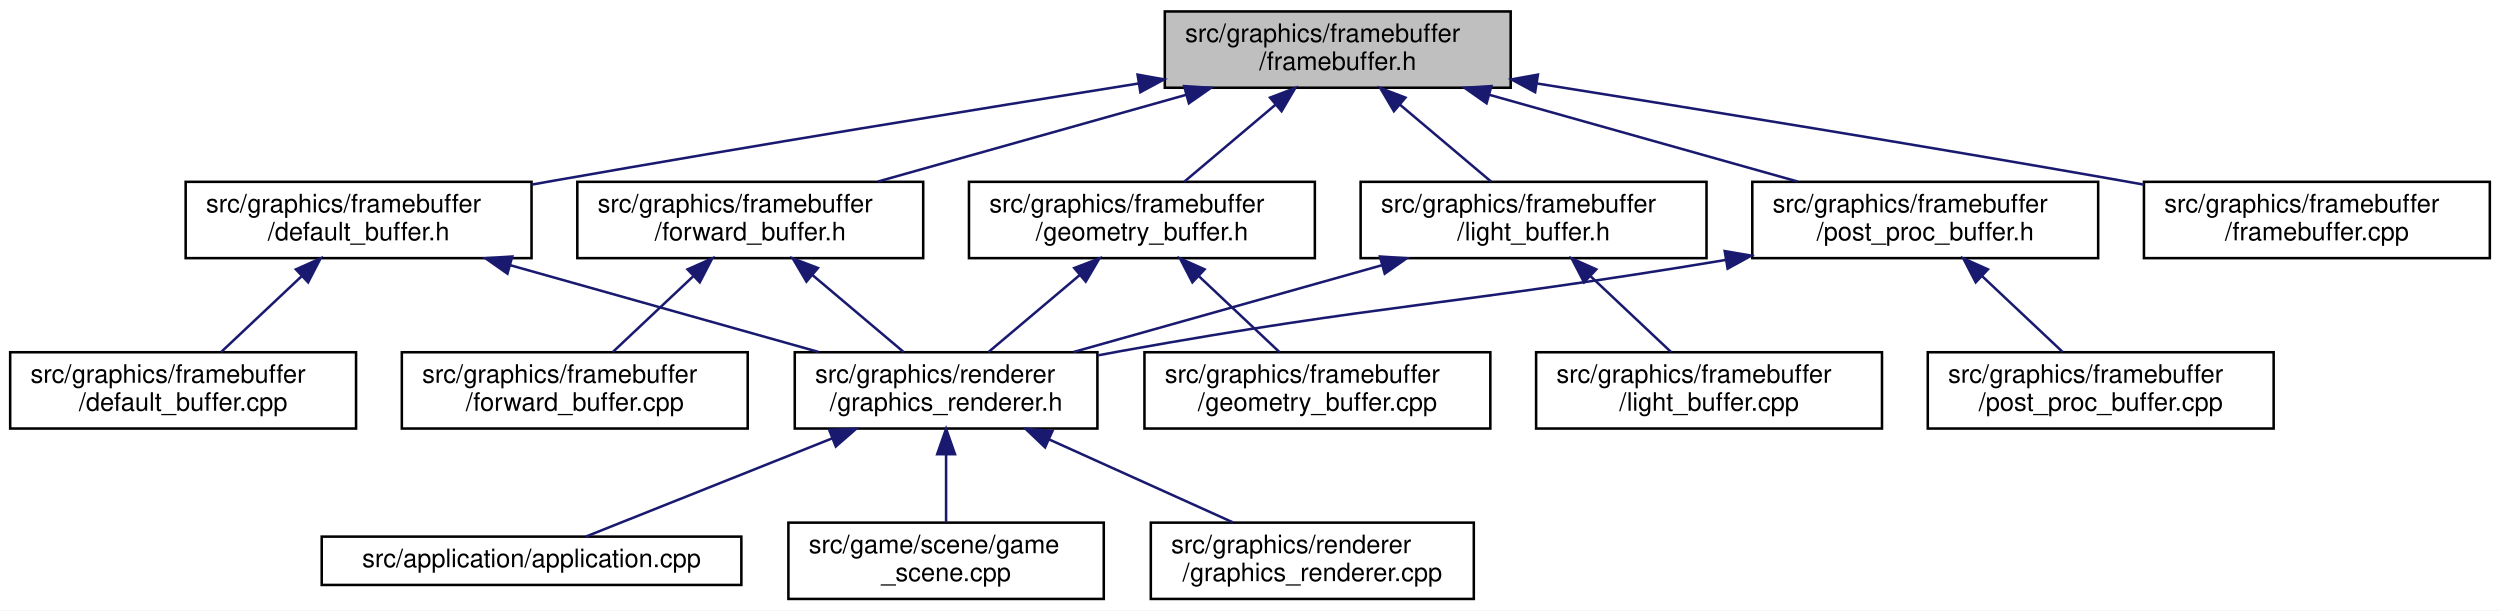
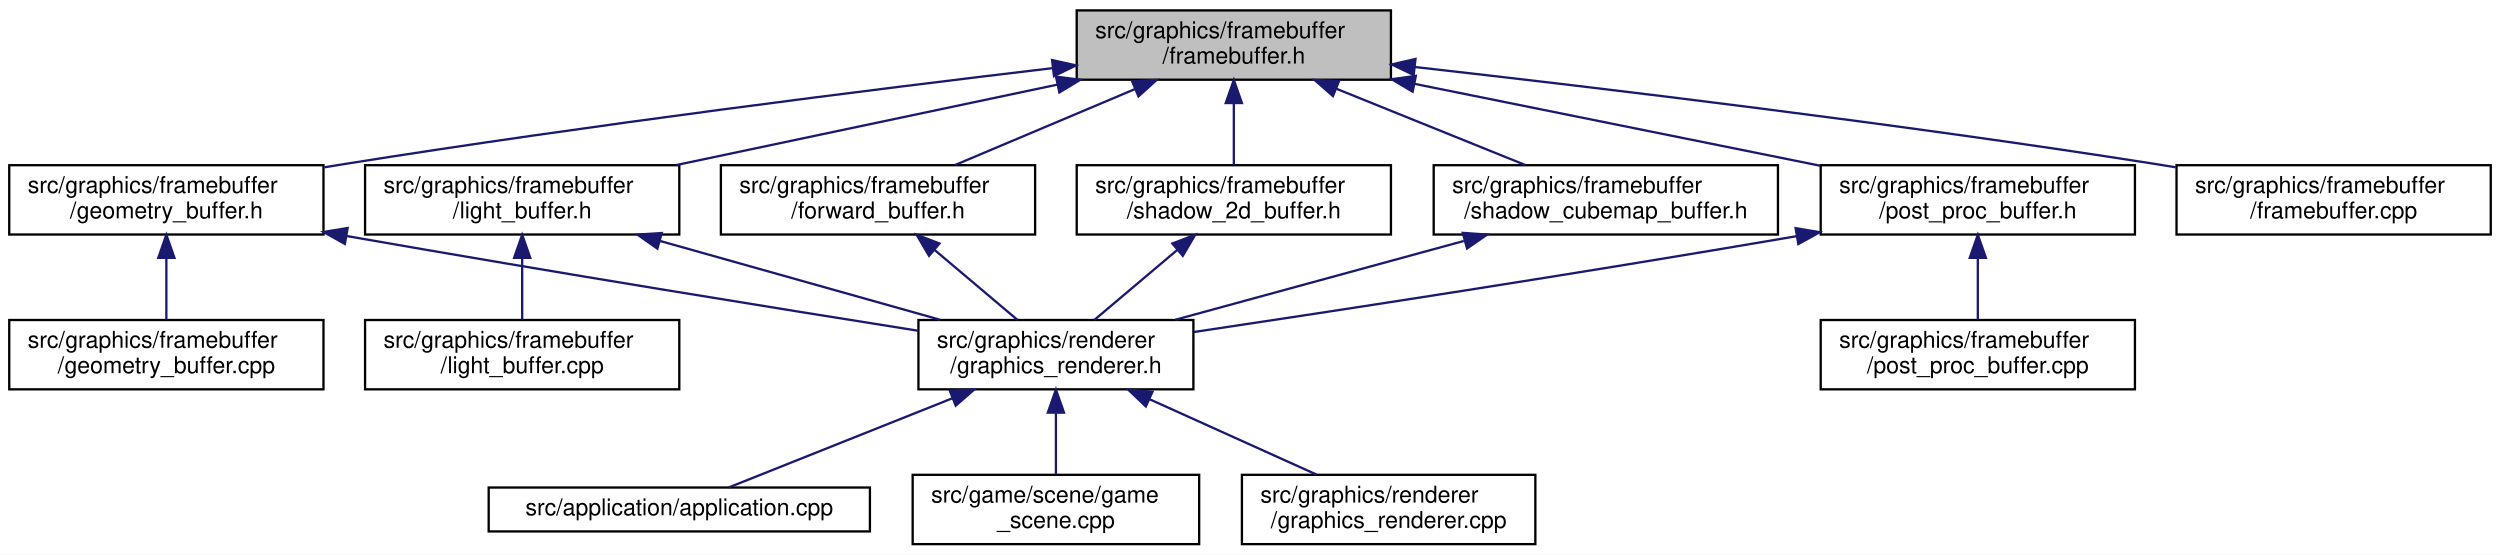
- <svg xmlns="http://www.w3.org/2000/svg" xmlns:xlink="http://www.w3.org/1999/xlink" width="983pt" height="240pt" viewBox="0.00 0.00 983.00 240.00">
+ <svg xmlns="http://www.w3.org/2000/svg" xmlns:xlink="http://www.w3.org/1999/xlink" width="1082pt" height="240pt" viewBox="0.00 0.00 1082.00 240.00">
  <g id="graph0" class="graph" transform="scale(1 1) rotate(0) translate(4 236)">
-     <polygon fill="white" stroke="transparent" points="-4,4 -4,-236 979,-236 979,4 -4,4" />
+     <polygon fill="white" stroke="transparent" points="-4,4 -4,-236 1078,-236 1078,4 -4,4" />
    <g id="node1" class="node">
      <g id="a_node1">
        <a xlink:title=" ">
-           <polygon fill="#bfbfbf" stroke="black" points="454,-201.5 454,-231.5 590,-231.5 590,-201.5 454,-201.5" />
-           <text text-anchor="start" x="462" y="-219.5" font-family="Helvetica,sans-Serif" font-size="10.00">src/graphics/framebuffer</text>
-           <text text-anchor="middle" x="522" y="-208.5" font-family="Helvetica,sans-Serif" font-size="10.00">/framebuffer.h</text>
+           <polygon fill="#bfbfbf" stroke="black" points="462,-201.5 462,-231.5 598,-231.5 598,-201.5 462,-201.5" />
+           <text text-anchor="start" x="470" y="-219.5" font-family="Helvetica,sans-Serif" font-size="10.00">src/graphics/framebuffer</text>
+           <text text-anchor="middle" x="530" y="-208.5" font-family="Helvetica,sans-Serif" font-size="10.00">/framebuffer.h</text>
        </a>
      </g>
    </g>
    <g id="node2" class="node">
      <g id="a_node2">
-         <a xlink:href="default__buffer_8h.html" target="_top" xlink:title=" ">
-           <polygon fill="white" stroke="black" points="69,-134.5 69,-164.5 205,-164.5 205,-134.5 69,-134.5" />
-           <text text-anchor="start" x="77" y="-152.5" font-family="Helvetica,sans-Serif" font-size="10.00">src/graphics/framebuffer</text>
-           <text text-anchor="middle" x="137" y="-141.5" font-family="Helvetica,sans-Serif" font-size="10.00">/default_buffer.h</text>
+         <a xlink:href="forward__buffer_8h.html" target="_top" xlink:title=" ">
+           <polygon fill="white" stroke="black" points="308,-134.5 308,-164.5 444,-164.5 444,-134.5 308,-134.5" />
+           <text text-anchor="start" x="316" y="-152.5" font-family="Helvetica,sans-Serif" font-size="10.00">src/graphics/framebuffer</text>
+           <text text-anchor="middle" x="376" y="-141.5" font-family="Helvetica,sans-Serif" font-size="10.00">/forward_buffer.h</text>
        </a>
      </g>
    </g>
    <g id="edge1" class="edge">
-       <path fill="none" stroke="midnightblue" d="M443.57,-203.16C381.28,-193.24 291.97,-178.73 214,-165 211.05,-164.48 208.04,-163.94 205,-163.4" />
-       <polygon fill="midnightblue" stroke="midnightblue" points="443.29,-206.66 453.72,-204.78 444.39,-199.75 443.29,-206.66" />
+       <path fill="none" stroke="midnightblue" d="M487.13,-197.41C462.55,-187.03 432.14,-174.2 409.35,-164.58" />
+       <polygon fill="midnightblue" stroke="midnightblue" points="486.01,-200.73 496.58,-201.4 488.73,-194.28 486.01,-200.73" />
+     </g>
+     <g id="node7" class="node">
+       <g id="a_node7">
+         <a xlink:href="framebuffer_8cpp.html" target="_top" xlink:title=" ">
+           <polygon fill="white" stroke="black" points="938,-134.5 938,-164.5 1074,-164.5 1074,-134.5 938,-134.5" />
+           <text text-anchor="start" x="946" y="-152.5" font-family="Helvetica,sans-Serif" font-size="10.00">src/graphics/framebuffer</text>
+           <text text-anchor="middle" x="1006" y="-141.5" font-family="Helvetica,sans-Serif" font-size="10.00">/framebuffer.cpp</text>
+         </a>
+       </g>
+     </g>
+     <g id="edge6" class="edge">
+       <path fill="none" stroke="midnightblue" d="M608.38,-206.99C688.98,-197.91 818.04,-182.45 929,-165 931.82,-164.56 934.7,-164.09 937.6,-163.6" />
+       <polygon fill="midnightblue" stroke="midnightblue" points="607.85,-203.53 598.31,-208.12 608.63,-210.49 607.85,-203.53" />
    </g>
    <g id="node8" class="node">
      <g id="a_node8">
-         <a xlink:href="forward__buffer_8h.html" target="_top" xlink:title=" ">
-           <polygon fill="white" stroke="black" points="223,-134.5 223,-164.5 359,-164.5 359,-134.5 223,-134.5" />
-           <text text-anchor="start" x="231" y="-152.5" font-family="Helvetica,sans-Serif" font-size="10.00">src/graphics/framebuffer</text>
-           <text text-anchor="middle" x="291" y="-141.5" font-family="Helvetica,sans-Serif" font-size="10.00">/forward_buffer.h</text>
+         <a xlink:href="geometry__buffer_8h.html" target="_top" xlink:title=" ">
+           <polygon fill="white" stroke="black" points="0,-134.5 0,-164.5 136,-164.5 136,-134.5 0,-134.5" />
+           <text text-anchor="start" x="8" y="-152.5" font-family="Helvetica,sans-Serif" font-size="10.00">src/graphics/framebuffer</text>
+           <text text-anchor="middle" x="68" y="-141.5" font-family="Helvetica,sans-Serif" font-size="10.00">/geometry_buffer.h</text>
        </a>
      </g>
    </g>
    <g id="edge7" class="edge">
-       <path fill="none" stroke="midnightblue" d="M462.35,-198.71C424.76,-188.14 376.77,-174.63 341.15,-164.61" />
-       <polygon fill="midnightblue" stroke="midnightblue" points="461.59,-202.14 472.16,-201.48 463.48,-195.4 461.59,-202.14" />
+       <path fill="none" stroke="midnightblue" d="M451.46,-206.5C373.52,-197.26 250.76,-181.88 145,-165 142.18,-164.55 139.3,-164.08 136.4,-163.59" />
+       <polygon fill="midnightblue" stroke="midnightblue" points="451.34,-210.01 461.68,-207.7 452.16,-203.06 451.34,-210.01" />
    </g>
    <g id="node10" class="node">
      <g id="a_node10">
-         <a xlink:href="framebuffer_8cpp.html" target="_top" xlink:title=" ">
-           <polygon fill="white" stroke="black" points="839,-134.5 839,-164.5 975,-164.5 975,-134.5 839,-134.5" />
-           <text text-anchor="start" x="847" y="-152.5" font-family="Helvetica,sans-Serif" font-size="10.00">src/graphics/framebuffer</text>
-           <text text-anchor="middle" x="907" y="-141.5" font-family="Helvetica,sans-Serif" font-size="10.00">/framebuffer.cpp</text>
+         <a xlink:href="light__buffer_8h.html" target="_top" xlink:title=" ">
+           <polygon fill="white" stroke="black" points="154,-134.5 154,-164.5 290,-164.5 290,-134.5 154,-134.5" />
+           <text text-anchor="start" x="162" y="-152.5" font-family="Helvetica,sans-Serif" font-size="10.00">src/graphics/framebuffer</text>
+           <text text-anchor="middle" x="222" y="-141.5" font-family="Helvetica,sans-Serif" font-size="10.00">/light_buffer.h</text>
        </a>
      </g>
    </g>
    <g id="edge10" class="edge">
-       <path fill="none" stroke="midnightblue" d="M600.43,-203.16C662.72,-193.24 752.03,-178.73 830,-165 832.95,-164.48 835.96,-163.94 839,-163.4" />
-       <polygon fill="midnightblue" stroke="midnightblue" points="599.61,-199.75 590.28,-204.78 600.71,-206.66 599.61,-199.75" />
+       <path fill="none" stroke="midnightblue" d="M453.63,-199.38C402.97,-188.69 337.13,-174.8 288.6,-164.55" />
+       <polygon fill="midnightblue" stroke="midnightblue" points="453.04,-202.84 463.55,-201.48 454.49,-195.99 453.04,-202.84" />
+     </g>
+     <g id="node12" class="node">
+       <g id="a_node12">
+         <a xlink:href="post__proc__buffer_8h.html" target="_top" xlink:title=" ">
+           <polygon fill="white" stroke="black" points="784,-134.5 784,-164.5 920,-164.5 920,-134.5 784,-134.5" />
+           <text text-anchor="start" x="792" y="-152.5" font-family="Helvetica,sans-Serif" font-size="10.00">src/graphics/framebuffer</text>
+           <text text-anchor="middle" x="852" y="-141.5" font-family="Helvetica,sans-Serif" font-size="10.00">/post_proc_buffer.h</text>
+         </a>
+       </g>
+     </g>
+     <g id="edge13" class="edge">
+       <path fill="none" stroke="midnightblue" d="M608.11,-199.73C661.79,-188.9 732.39,-174.64 783.81,-164.26" />
+       <polygon fill="midnightblue" stroke="midnightblue" points="607.4,-196.31 598.29,-201.72 608.78,-203.17 607.4,-196.31" />
+     </g>
+     <g id="node14" class="node">
+       <g id="a_node14">
+         <a xlink:href="shadow__2d__buffer_8h.html" target="_top" xlink:title=" ">
+           <polygon fill="white" stroke="black" points="462,-134.5 462,-164.5 598,-164.5 598,-134.5 462,-134.5" />
+           <text text-anchor="start" x="470" y="-152.5" font-family="Helvetica,sans-Serif" font-size="10.00">src/graphics/framebuffer</text>
+           <text text-anchor="middle" x="530" y="-141.5" font-family="Helvetica,sans-Serif" font-size="10.00">/shadow_2d_buffer.h</text>
+         </a>
+       </g>
+     </g>
+     <g id="edge16" class="edge">
+       <path fill="none" stroke="midnightblue" d="M530,-191.11C530,-182.15 530,-172.32 530,-164.58" />
+       <polygon fill="midnightblue" stroke="midnightblue" points="526.5,-191.4 530,-201.4 533.5,-191.4 526.5,-191.4" />
+     </g>
+     <g id="node15" class="node">
+       <g id="a_node15">
+         <a xlink:href="shadow__cubemap__buffer_8h.html" target="_top" xlink:title=" ">
+           <polygon fill="white" stroke="black" points="616.5,-134.5 616.5,-164.5 765.5,-164.5 765.5,-134.5 616.5,-134.5" />
+           <text text-anchor="start" x="624.5" y="-152.5" font-family="Helvetica,sans-Serif" font-size="10.00">src/graphics/framebuffer</text>
+           <text text-anchor="middle" x="691" y="-141.5" font-family="Helvetica,sans-Serif" font-size="10.00">/shadow_cubemap_buffer.h</text>
+         </a>
+       </g>
+     </g>
+     <g id="edge18" class="edge">
+       <path fill="none" stroke="midnightblue" d="M574.48,-197.54C600.24,-187.14 632.2,-174.24 656.13,-164.58" />
+       <polygon fill="midnightblue" stroke="midnightblue" points="572.9,-194.41 564.93,-201.4 575.52,-200.9 572.9,-194.41" />
+     </g>
+     <g id="node3" class="node">
+       <g id="a_node3">
+         <a xlink:href="graphics__renderer_8h.html" target="_top" xlink:title=" ">
+           <polygon fill="white" stroke="black" points="393.5,-67.5 393.5,-97.5 512.5,-97.5 512.5,-67.5 393.5,-67.5" />
+           <text text-anchor="start" x="401.5" y="-85.5" font-family="Helvetica,sans-Serif" font-size="10.00">src/graphics/renderer</text>
+           <text text-anchor="middle" x="453" y="-74.5" font-family="Helvetica,sans-Serif" font-size="10.00">/graphics_renderer.h</text>
+         </a>
+       </g>
+     </g>
+     <g id="edge2" class="edge">
+       <path fill="none" stroke="midnightblue" d="M400.42,-127.88C412.12,-118.01 425.84,-106.43 436.32,-97.58" />
+       <polygon fill="midnightblue" stroke="midnightblue" points="398.09,-125.27 392.71,-134.4 402.61,-130.62 398.09,-125.27" />
+     </g>
+     <g id="node4" class="node">
+       <g id="a_node4">
+         <a xlink:href="application_8cpp.html" target="_top" xlink:title=" ">
+           <polygon fill="white" stroke="black" points="207.5,-6 207.5,-25 372.5,-25 372.5,-6 207.5,-6" />
+           <text text-anchor="middle" x="290" y="-13" font-family="Helvetica,sans-Serif" font-size="10.00">src/application/application.cpp</text>
+         </a>
+       </g>
+     </g>
+     <g id="edge3" class="edge">
+       <path fill="none" stroke="midnightblue" d="M408.17,-63.62C376.62,-51.04 335.81,-34.77 311.33,-25.01" />
+       <polygon fill="midnightblue" stroke="midnightblue" points="407.05,-66.94 417.63,-67.4 409.64,-60.44 407.05,-66.94" />
+     </g>
+     <g id="node5" class="node">
+       <g id="a_node5">
+         <a xlink:href="game__scene_8cpp.html" target="_top" xlink:title=" ">
+           <polygon fill="white" stroke="black" points="391,-0.5 391,-30.5 515,-30.5 515,-0.5 391,-0.5" />
+           <text text-anchor="start" x="399" y="-18.5" font-family="Helvetica,sans-Serif" font-size="10.00">src/game/scene/game</text>
+           <text text-anchor="middle" x="453" y="-7.5" font-family="Helvetica,sans-Serif" font-size="10.00">_scene.cpp</text>
+         </a>
+       </g>
+     </g>
+     <g id="edge4" class="edge">
+       <path fill="none" stroke="midnightblue" d="M453,-57.11C453,-48.15 453,-38.32 453,-30.58" />
+       <polygon fill="midnightblue" stroke="midnightblue" points="449.5,-57.4 453,-67.4 456.5,-57.4 449.5,-57.4" />
+     </g>
+     <g id="node6" class="node">
+       <g id="a_node6">
+         <a xlink:href="graphics__renderer_8cpp.html" target="_top" xlink:title=" ">
+           <polygon fill="white" stroke="black" points="533.5,-0.5 533.5,-30.5 660.5,-30.5 660.5,-0.5 533.5,-0.5" />
+           <text text-anchor="start" x="541.5" y="-18.5" font-family="Helvetica,sans-Serif" font-size="10.00">src/graphics/renderer</text>
+           <text text-anchor="middle" x="597" y="-7.5" font-family="Helvetica,sans-Serif" font-size="10.00">/graphics_renderer.cpp</text>
+         </a>
+       </g>
+     </g>
+     <g id="edge5" class="edge">
+       <path fill="none" stroke="midnightblue" d="M493.39,-63.27C516.32,-52.92 544.6,-40.15 565.82,-30.58" />
+       <polygon fill="midnightblue" stroke="midnightblue" points="491.92,-60.09 484.25,-67.4 494.8,-66.47 491.92,-60.09" />
+     </g>
+     <g id="edge9" class="edge">
+       <path fill="none" stroke="midnightblue" d="M146.06,-133.84C238.17,-117.7 333.39,-102.35 393.31,-92.86" />
+       <polygon fill="midnightblue" stroke="midnightblue" points="145.25,-130.43 136,-135.6 146.46,-137.32 145.25,-130.43" />
+     </g>
+     <g id="node9" class="node">
+       <g id="a_node9">
+         <a xlink:href="geometry__buffer_8cpp.html" target="_top" xlink:title=" ">
+           <polygon fill="white" stroke="black" points="0,-67.5 0,-97.5 136,-97.5 136,-67.5 0,-67.5" />
+           <text text-anchor="start" x="8" y="-85.5" font-family="Helvetica,sans-Serif" font-size="10.00">src/graphics/framebuffer</text>
+           <text text-anchor="middle" x="68" y="-74.5" font-family="Helvetica,sans-Serif" font-size="10.00">/geometry_buffer.cpp</text>
+         </a>
+       </g>
+     </g>
+     <g id="edge8" class="edge">
+       <path fill="none" stroke="midnightblue" d="M68,-124.11C68,-115.15 68,-105.32 68,-97.58" />
+       <polygon fill="midnightblue" stroke="midnightblue" points="64.5,-124.4 68,-134.4 71.5,-124.4 64.5,-124.4" />
+     </g>
+     <g id="edge12" class="edge">
+       <path fill="none" stroke="midnightblue" d="M281.65,-131.71C319.24,-121.14 367.23,-107.63 402.85,-97.61" />
+       <polygon fill="midnightblue" stroke="midnightblue" points="280.52,-128.4 271.84,-134.48 282.41,-135.14 280.52,-128.4" />
    </g>
    <g id="node11" class="node">
      <g id="a_node11">
-         <a xlink:href="geometry__buffer_8h.html" target="_top" xlink:title=" ">
-           <polygon fill="white" stroke="black" points="377,-134.5 377,-164.5 513,-164.5 513,-134.5 377,-134.5" />
-           <text text-anchor="start" x="385" y="-152.5" font-family="Helvetica,sans-Serif" font-size="10.00">src/graphics/framebuffer</text>
-           <text text-anchor="middle" x="445" y="-141.5" font-family="Helvetica,sans-Serif" font-size="10.00">/geometry_buffer.h</text>
+         <a xlink:href="light__buffer_8cpp.html" target="_top" xlink:title=" ">
+           <polygon fill="white" stroke="black" points="154,-67.5 154,-97.5 290,-97.5 290,-67.5 154,-67.5" />
+           <text text-anchor="start" x="162" y="-85.5" font-family="Helvetica,sans-Serif" font-size="10.00">src/graphics/framebuffer</text>
+           <text text-anchor="middle" x="222" y="-74.5" font-family="Helvetica,sans-Serif" font-size="10.00">/light_buffer.cpp</text>
        </a>
      </g>
    </g>
    <g id="edge11" class="edge">
-       <path fill="none" stroke="midnightblue" d="M497.58,-194.88C485.88,-185.01 472.16,-173.43 461.68,-164.58" />
-       <polygon fill="midnightblue" stroke="midnightblue" points="495.39,-197.62 505.29,-201.4 499.91,-192.27 495.39,-197.62" />
+       <path fill="none" stroke="midnightblue" d="M222,-124.11C222,-115.15 222,-105.32 222,-97.58" />
+       <polygon fill="midnightblue" stroke="midnightblue" points="218.5,-124.4 222,-134.4 225.5,-124.4 218.5,-124.4" />
+     </g>
+     <g id="edge15" class="edge">
+       <path fill="none" stroke="midnightblue" d="M773.62,-133.79C676.68,-117.17 575.3,-101.66 512.73,-92.31" />
+       <polygon fill="midnightblue" stroke="midnightblue" points="773.14,-137.26 783.59,-135.5 774.32,-130.36 773.14,-137.26" />
    </g>
    <g id="node13" class="node">
      <g id="a_node13">
-         <a xlink:href="light__buffer_8h.html" target="_top" xlink:title=" ">
-           <polygon fill="white" stroke="black" points="531,-134.5 531,-164.5 667,-164.5 667,-134.5 531,-134.5" />
-           <text text-anchor="start" x="539" y="-152.5" font-family="Helvetica,sans-Serif" font-size="10.00">src/graphics/framebuffer</text>
-           <text text-anchor="middle" x="599" y="-141.5" font-family="Helvetica,sans-Serif" font-size="10.00">/light_buffer.h</text>
+         <a xlink:href="post__proc__buffer_8cpp.html" target="_top" xlink:title=" ">
+           <polygon fill="white" stroke="black" points="784,-67.5 784,-97.5 920,-97.5 920,-67.5 784,-67.5" />
+           <text text-anchor="start" x="792" y="-85.5" font-family="Helvetica,sans-Serif" font-size="10.00">src/graphics/framebuffer</text>
+           <text text-anchor="middle" x="852" y="-74.5" font-family="Helvetica,sans-Serif" font-size="10.00">/post_proc_buffer.cpp</text>
        </a>
      </g>
    </g>
    <g id="edge14" class="edge">
-       <path fill="none" stroke="midnightblue" d="M546.42,-194.88C558.12,-185.01 571.84,-173.43 582.32,-164.58" />
-       <polygon fill="midnightblue" stroke="midnightblue" points="544.09,-192.27 538.71,-201.4 548.61,-197.62 544.09,-192.27" />
-     </g>
-     <g id="node15" class="node">
-       <g id="a_node15">
-         <a xlink:href="post__proc__buffer_8h.html" target="_top" xlink:title=" ">
-           <polygon fill="white" stroke="black" points="685,-134.5 685,-164.5 821,-164.5 821,-134.5 685,-134.5" />
-           <text text-anchor="start" x="693" y="-152.5" font-family="Helvetica,sans-Serif" font-size="10.00">src/graphics/framebuffer</text>
-           <text text-anchor="middle" x="753" y="-141.5" font-family="Helvetica,sans-Serif" font-size="10.00">/post_proc_buffer.h</text>
-         </a>
-       </g>
+       <path fill="none" stroke="midnightblue" d="M852,-124.11C852,-115.15 852,-105.32 852,-97.58" />
+       <polygon fill="midnightblue" stroke="midnightblue" points="848.5,-124.4 852,-134.4 855.5,-124.4 848.5,-124.4" />
    </g>
    <g id="edge17" class="edge">
-       <path fill="none" stroke="midnightblue" d="M581.65,-198.71C619.24,-188.14 667.23,-174.63 702.85,-164.61" />
-       <polygon fill="midnightblue" stroke="midnightblue" points="580.52,-195.4 571.84,-201.48 582.41,-202.14 580.52,-195.4" />
-     </g>
-     <g id="node3" class="node">
-       <g id="a_node3">
-         <a xlink:href="default__buffer_8cpp.html" target="_top" xlink:title=" ">
-           <polygon fill="white" stroke="black" points="0,-67.5 0,-97.5 136,-97.5 136,-67.5 0,-67.5" />
-           <text text-anchor="start" x="8" y="-85.5" font-family="Helvetica,sans-Serif" font-size="10.00">src/graphics/framebuffer</text>
-           <text text-anchor="middle" x="68" y="-74.5" font-family="Helvetica,sans-Serif" font-size="10.00">/default_buffer.cpp</text>
-         </a>
-       </g>
-     </g>
-     <g id="edge2" class="edge">
-       <path fill="none" stroke="midnightblue" d="M114.51,-127.31C104.16,-117.56 92.16,-106.26 82.94,-97.58" />
-       <polygon fill="midnightblue" stroke="midnightblue" points="112.35,-130.09 122.03,-134.4 117.15,-124.99 112.35,-130.09" />
-     </g>
-     <g id="node4" class="node">
-       <g id="a_node4">
-         <a xlink:href="graphics__renderer_8h.html" target="_top" xlink:title=" ">
-           <polygon fill="white" stroke="black" points="308.5,-67.5 308.5,-97.5 427.5,-97.5 427.5,-67.5 308.5,-67.5" />
-           <text text-anchor="start" x="316.5" y="-85.5" font-family="Helvetica,sans-Serif" font-size="10.00">src/graphics/renderer</text>
-           <text text-anchor="middle" x="368" y="-74.5" font-family="Helvetica,sans-Serif" font-size="10.00">/graphics_renderer.h</text>
-         </a>
-       </g>
-     </g>
-     <g id="edge3" class="edge">
-       <path fill="none" stroke="midnightblue" d="M196.65,-131.71C234.24,-121.14 282.23,-107.63 317.85,-97.61" />
-       <polygon fill="midnightblue" stroke="midnightblue" points="195.52,-128.4 186.84,-134.48 197.41,-135.14 195.52,-128.4" />
-     </g>
-     <g id="node5" class="node">
-       <g id="a_node5">
-         <a xlink:href="application_8cpp.html" target="_top" xlink:title=" ">
-           <polygon fill="white" stroke="black" points="122.5,-6 122.5,-25 287.5,-25 287.5,-6 122.5,-6" />
-           <text text-anchor="middle" x="205" y="-13" font-family="Helvetica,sans-Serif" font-size="10.00">src/application/application.cpp</text>
-         </a>
-       </g>
-     </g>
-     <g id="edge4" class="edge">
-       <path fill="none" stroke="midnightblue" d="M323.17,-63.62C291.62,-51.04 250.81,-34.77 226.33,-25.01" />
-       <polygon fill="midnightblue" stroke="midnightblue" points="322.05,-66.94 332.63,-67.4 324.64,-60.44 322.05,-66.94" />
-     </g>
-     <g id="node6" class="node">
-       <g id="a_node6">
-         <a xlink:href="game__scene_8cpp.html" target="_top" xlink:title=" ">
-           <polygon fill="white" stroke="black" points="306,-0.5 306,-30.5 430,-30.5 430,-0.5 306,-0.5" />
-           <text text-anchor="start" x="314" y="-18.5" font-family="Helvetica,sans-Serif" font-size="10.00">src/game/scene/game</text>
-           <text text-anchor="middle" x="368" y="-7.5" font-family="Helvetica,sans-Serif" font-size="10.00">_scene.cpp</text>
-         </a>
-       </g>
-     </g>
-     <g id="edge5" class="edge">
-       <path fill="none" stroke="midnightblue" d="M368,-57.11C368,-48.15 368,-38.32 368,-30.58" />
-       <polygon fill="midnightblue" stroke="midnightblue" points="364.5,-57.4 368,-67.4 371.5,-57.4 364.5,-57.4" />
-     </g>
-     <g id="node7" class="node">
-       <g id="a_node7">
-         <a xlink:href="graphics__renderer_8cpp.html" target="_top" xlink:title=" ">
-           <polygon fill="white" stroke="black" points="448.5,-0.5 448.5,-30.5 575.5,-30.5 575.5,-0.5 448.5,-0.5" />
-           <text text-anchor="start" x="456.5" y="-18.5" font-family="Helvetica,sans-Serif" font-size="10.00">src/graphics/renderer</text>
-           <text text-anchor="middle" x="512" y="-7.5" font-family="Helvetica,sans-Serif" font-size="10.00">/graphics_renderer.cpp</text>
-         </a>
-       </g>
-     </g>
-     <g id="edge6" class="edge">
-       <path fill="none" stroke="midnightblue" d="M408.39,-63.27C431.32,-52.92 459.6,-40.15 480.82,-30.58" />
-       <polygon fill="midnightblue" stroke="midnightblue" points="406.92,-60.09 399.25,-67.4 409.8,-66.47 406.92,-60.09" />
-     </g>
-     <g id="edge9" class="edge">
-       <path fill="none" stroke="midnightblue" d="M315.42,-127.88C327.12,-118.01 340.84,-106.43 351.32,-97.58" />
-       <polygon fill="midnightblue" stroke="midnightblue" points="313.09,-125.27 307.71,-134.4 317.61,-130.62 313.09,-125.27" />
-     </g>
-     <g id="node9" class="node">
-       <g id="a_node9">
-         <a xlink:href="forward__buffer_8cpp.html" target="_top" xlink:title=" ">
-           <polygon fill="white" stroke="black" points="154,-67.5 154,-97.5 290,-97.5 290,-67.5 154,-67.5" />
-           <text text-anchor="start" x="162" y="-85.5" font-family="Helvetica,sans-Serif" font-size="10.00">src/graphics/framebuffer</text>
-           <text text-anchor="middle" x="222" y="-74.5" font-family="Helvetica,sans-Serif" font-size="10.00">/forward_buffer.cpp</text>
-         </a>
-       </g>
-     </g>
-     <g id="edge8" class="edge">
-       <path fill="none" stroke="midnightblue" d="M268.51,-127.31C258.16,-117.56 246.16,-106.26 236.94,-97.58" />
-       <polygon fill="midnightblue" stroke="midnightblue" points="266.35,-130.09 276.03,-134.4 271.15,-124.99 266.35,-130.09" />
-     </g>
-     <g id="edge13" class="edge">
-       <path fill="none" stroke="midnightblue" d="M420.58,-127.88C408.88,-118.01 395.16,-106.43 384.68,-97.58" />
-       <polygon fill="midnightblue" stroke="midnightblue" points="418.39,-130.62 428.29,-134.4 422.91,-125.27 418.39,-130.62" />
-     </g>
-     <g id="node12" class="node">
-       <g id="a_node12">
-         <a xlink:href="geometry__buffer_8cpp.html" target="_top" xlink:title=" ">
-           <polygon fill="white" stroke="black" points="446,-67.5 446,-97.5 582,-97.5 582,-67.5 446,-67.5" />
-           <text text-anchor="start" x="454" y="-85.5" font-family="Helvetica,sans-Serif" font-size="10.00">src/graphics/framebuffer</text>
-           <text text-anchor="middle" x="514" y="-74.5" font-family="Helvetica,sans-Serif" font-size="10.00">/geometry_buffer.cpp</text>
-         </a>
-       </g>
-     </g>
-     <g id="edge12" class="edge">
-       <path fill="none" stroke="midnightblue" d="M467.49,-127.31C477.84,-117.56 489.84,-106.26 499.06,-97.58" />
-       <polygon fill="midnightblue" stroke="midnightblue" points="464.85,-124.99 459.97,-134.4 469.65,-130.09 464.85,-124.99" />
-     </g>
-     <g id="edge16" class="edge">
-       <path fill="none" stroke="midnightblue" d="M539.35,-131.71C501.76,-121.14 453.77,-107.63 418.15,-97.61" />
-       <polygon fill="midnightblue" stroke="midnightblue" points="538.59,-135.14 549.16,-134.48 540.48,-128.4 538.59,-135.14" />
-     </g>
-     <g id="node14" class="node">
-       <g id="a_node14">
-         <a xlink:href="light__buffer_8cpp.html" target="_top" xlink:title=" ">
-           <polygon fill="white" stroke="black" points="600,-67.5 600,-97.5 736,-97.5 736,-67.5 600,-67.5" />
-           <text text-anchor="start" x="608" y="-85.5" font-family="Helvetica,sans-Serif" font-size="10.00">src/graphics/framebuffer</text>
-           <text text-anchor="middle" x="668" y="-74.5" font-family="Helvetica,sans-Serif" font-size="10.00">/light_buffer.cpp</text>
-         </a>
-       </g>
-     </g>
-     <g id="edge15" class="edge">
-       <path fill="none" stroke="midnightblue" d="M621.49,-127.31C631.84,-117.56 643.84,-106.26 653.06,-97.58" />
-       <polygon fill="midnightblue" stroke="midnightblue" points="618.85,-124.99 613.97,-134.4 623.65,-130.09 618.85,-124.99" />
+       <path fill="none" stroke="midnightblue" d="M505.58,-127.88C493.88,-118.01 480.16,-106.43 469.68,-97.58" />
+       <polygon fill="midnightblue" stroke="midnightblue" points="503.39,-130.62 513.29,-134.4 507.91,-125.27 503.39,-130.62" />
    </g>
    <g id="edge19" class="edge">
-       <path fill="none" stroke="midnightblue" d="M674.43,-133.77C568.36,-116.1 539.52,-116.48 437,-98 433.99,-97.46 430.91,-96.88 427.8,-96.29" />
-       <polygon fill="midnightblue" stroke="midnightblue" points="674.15,-137.28 684.59,-135.48 675.31,-130.37 674.15,-137.28" />
-     </g>
-     <g id="node16" class="node">
-       <g id="a_node16">
-         <a xlink:href="post__proc__buffer_8cpp.html" target="_top" xlink:title=" ">
-           <polygon fill="white" stroke="black" points="754,-67.5 754,-97.5 890,-97.5 890,-67.5 754,-67.5" />
-           <text text-anchor="start" x="762" y="-85.5" font-family="Helvetica,sans-Serif" font-size="10.00">src/graphics/framebuffer</text>
-           <text text-anchor="middle" x="822" y="-74.5" font-family="Helvetica,sans-Serif" font-size="10.00">/post_proc_buffer.cpp</text>
-         </a>
-       </g>
-     </g>
-     <g id="edge18" class="edge">
-       <path fill="none" stroke="midnightblue" d="M775.49,-127.31C785.84,-117.56 797.84,-106.26 807.06,-97.58" />
-       <polygon fill="midnightblue" stroke="midnightblue" points="772.85,-124.99 767.97,-134.4 777.65,-130.09 772.85,-124.99" />
+       <path fill="none" stroke="midnightblue" d="M629.54,-131.71C590.81,-121.14 541.37,-107.63 504.67,-97.61" />
+       <polygon fill="midnightblue" stroke="midnightblue" points="629.08,-135.22 639.65,-134.48 630.93,-128.46 629.08,-135.22" />
    </g>
  </g>
</svg>
